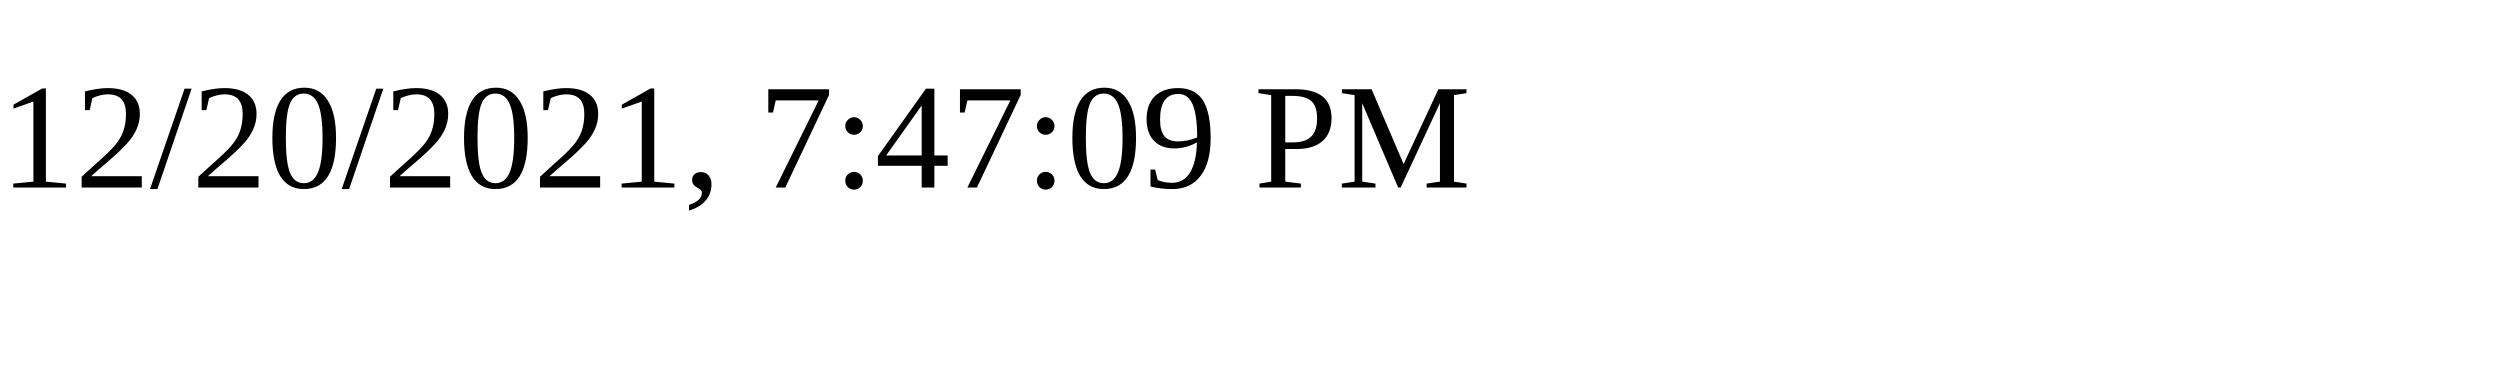
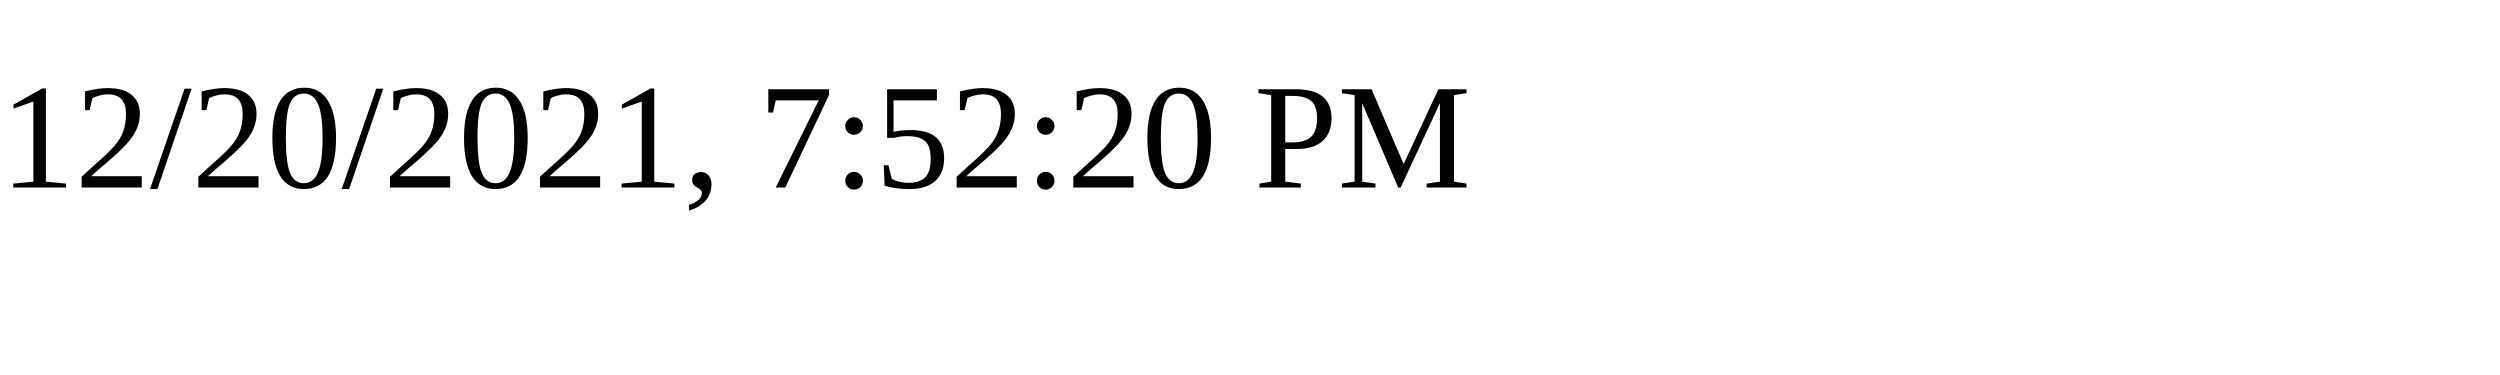
<svg xmlns="http://www.w3.org/2000/svg" height="30" width="200">
-   <text x="0" y="15">12/20/2021, 7:47:09 PM</text>
+   <text x="0" y="15">12/20/2021, 7:52:20 PM</text>
</svg>
